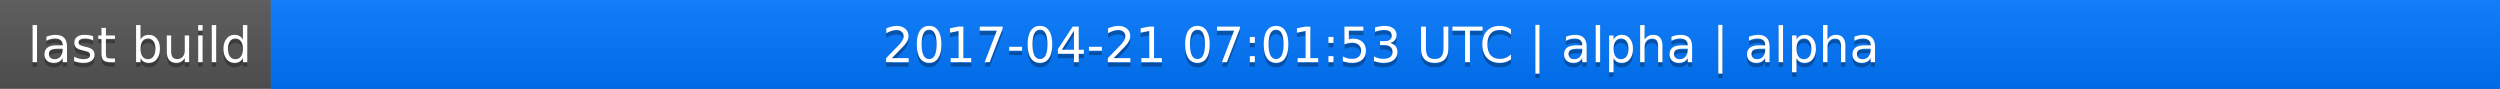
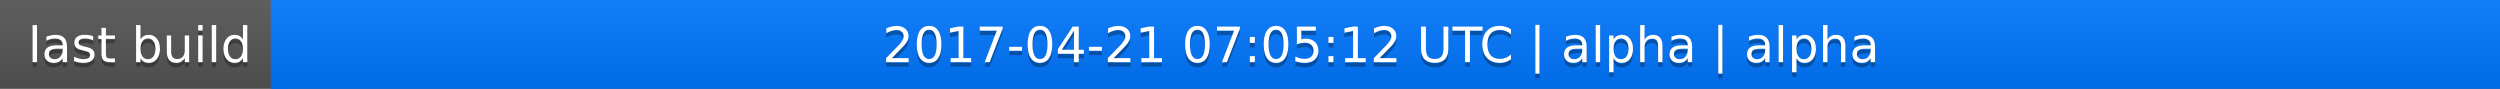
<svg xmlns="http://www.w3.org/2000/svg" width="563" height="20">
  <linearGradient id="a" x2="0" y2="100%">
    <stop offset="0" stop-color="#bbb" stop-opacity=".1" />
    <stop offset="1" stop-opacity=".1" />
  </linearGradient>
  <rect rx="0" width="563" height="20" fill="#555" />
  <rect rx="0" x="61" width="502" height="20" fill="#07f" />
  <path fill="#07f" d="M61 0h4v20h-4z" />
  <rect rx="0" width="563" height="20" fill="url(#a)" />
  <g fill="#fff" text-anchor="middle" font-family="DejaVu Sans,Verdana,Geneva,sans-serif" font-size="11">
    <text x="31.5" y="15" fill="#010101" fill-opacity=".3">last build</text>
    <text x="31.5" y="14">last build</text>
-     <text x="311" y="15" fill="#010101" fill-opacity=".3">2017-04-21 07:01:53 UTC | alpha | alpha</text>
-     <text x="311" y="14">2017-04-21 07:01:53 UTC | alpha | alpha</text>
+     <text x="311" y="15" fill="#010101" fill-opacity=".3">2017-04-21 07:05:12 UTC | alpha | alpha</text>
+     <text x="311" y="14">2017-04-21 07:05:12 UTC | alpha | alpha</text>
  </g>
</svg>
